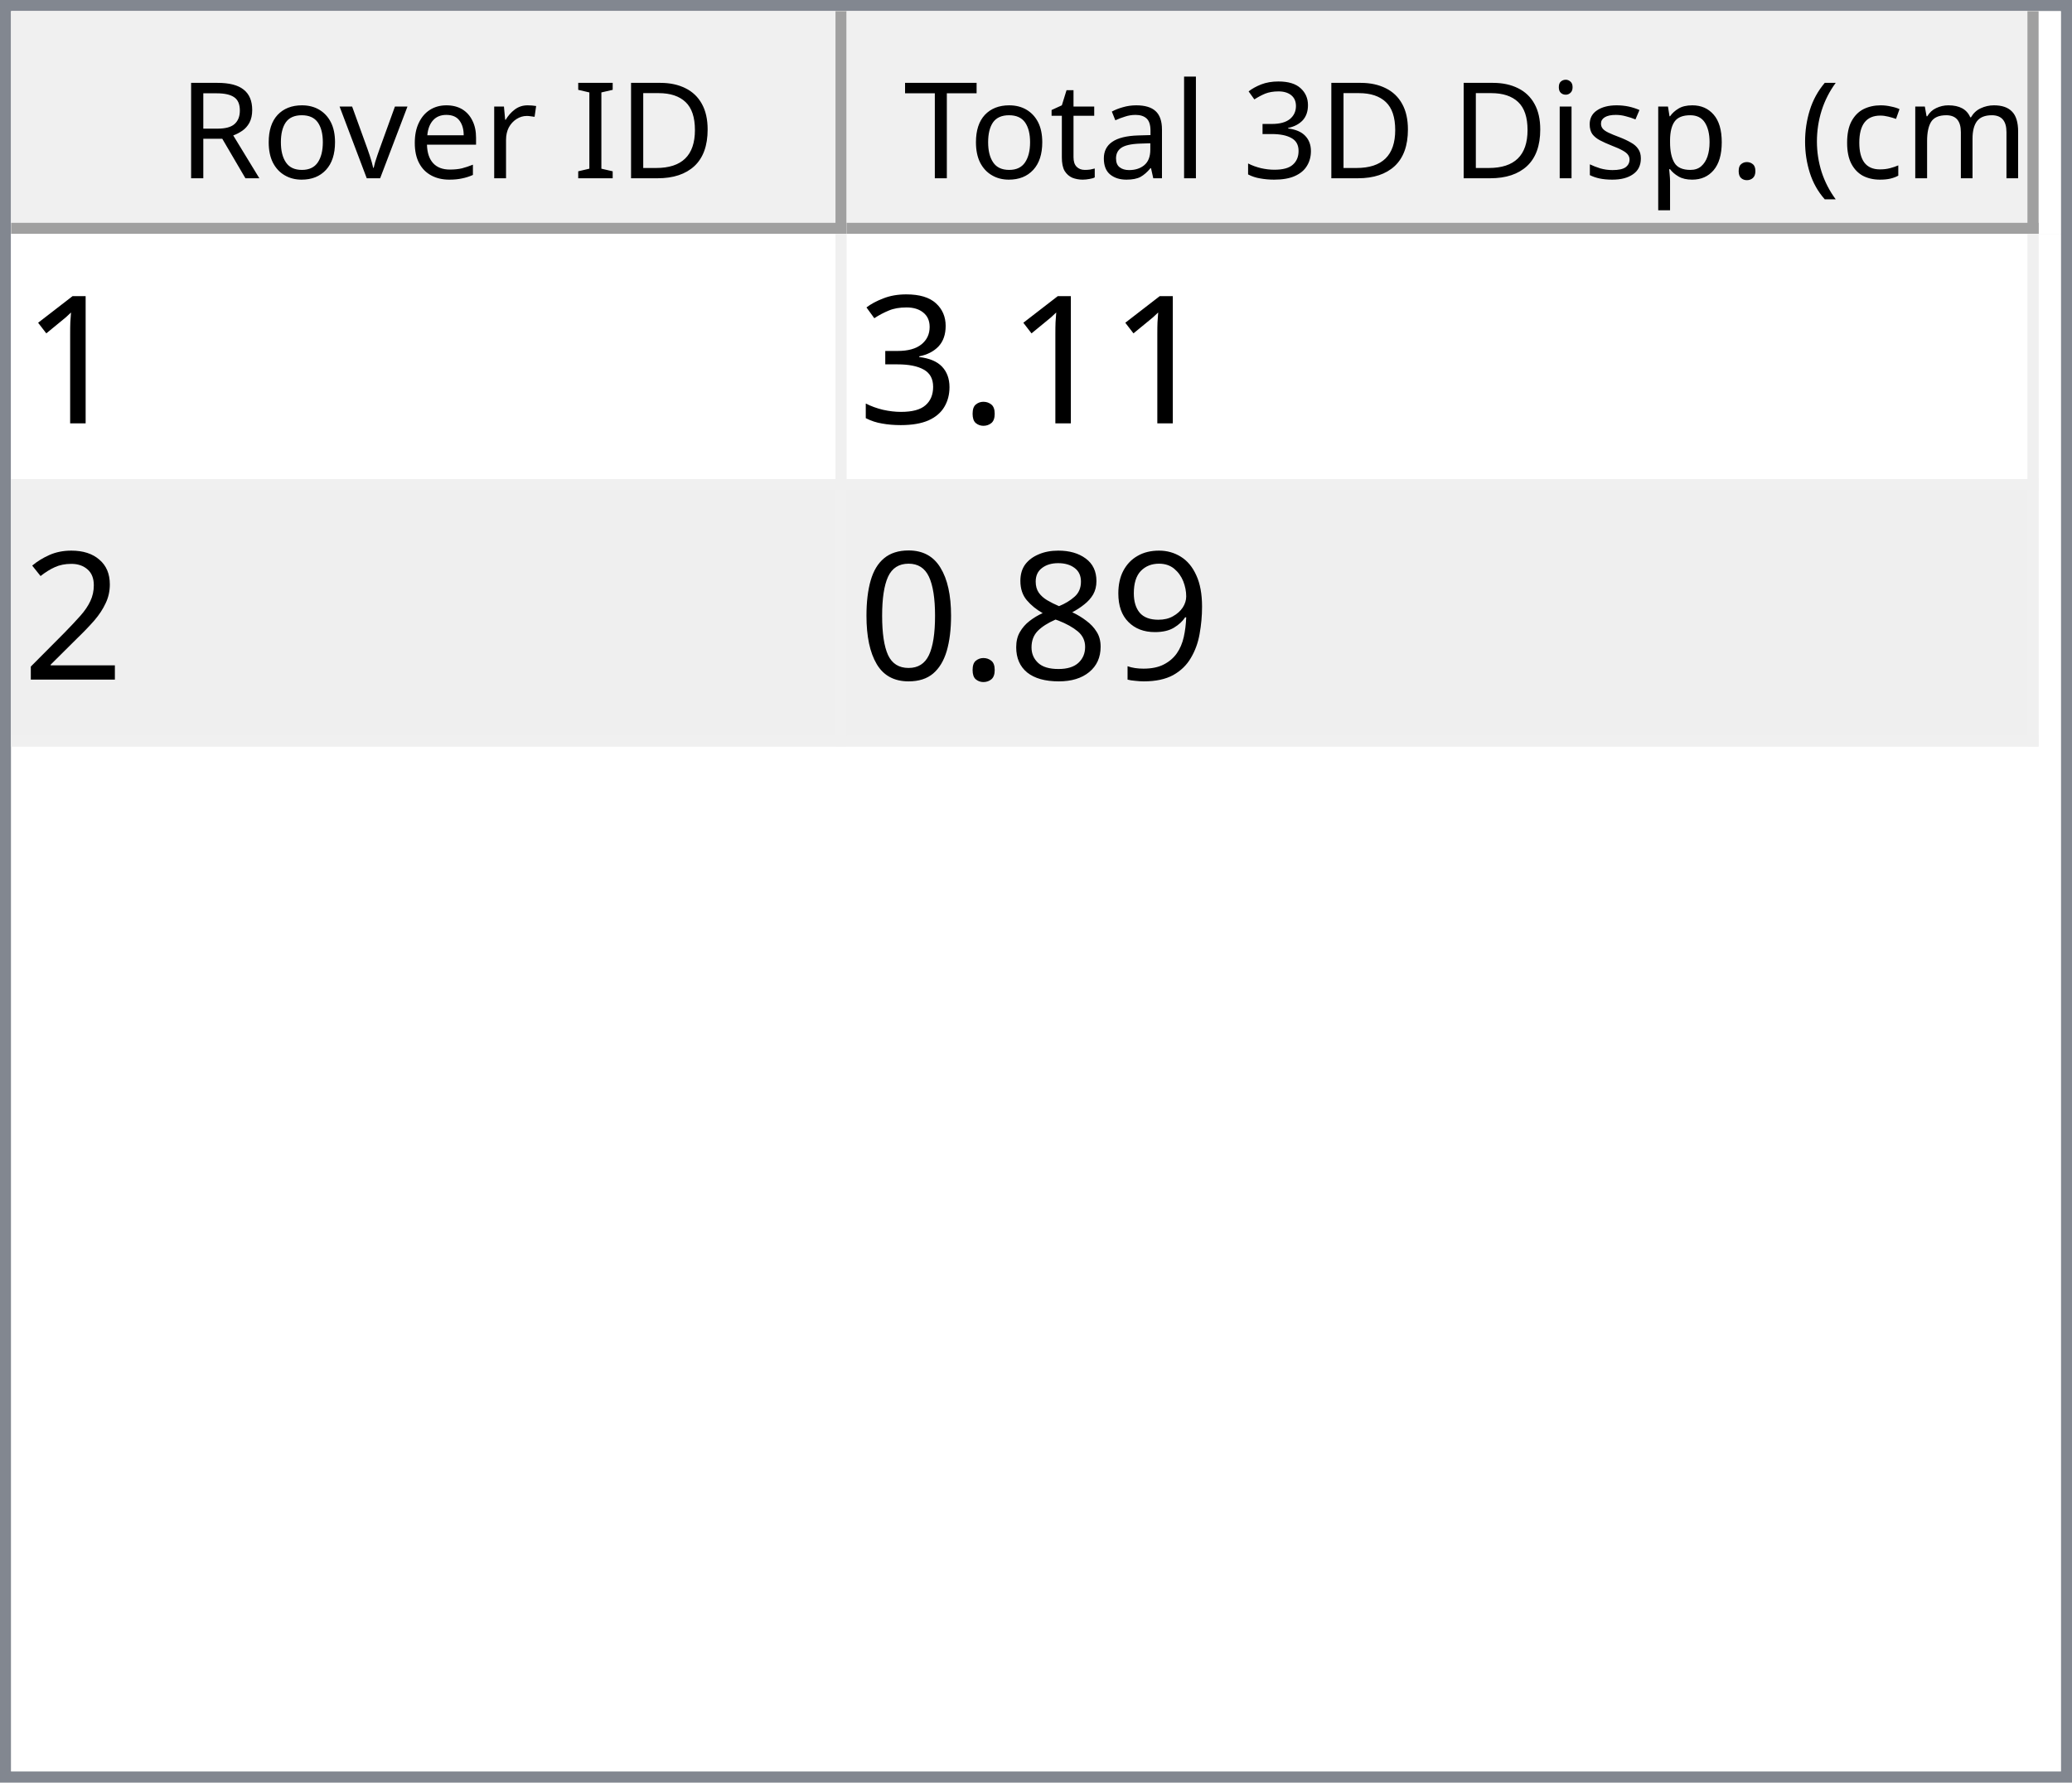
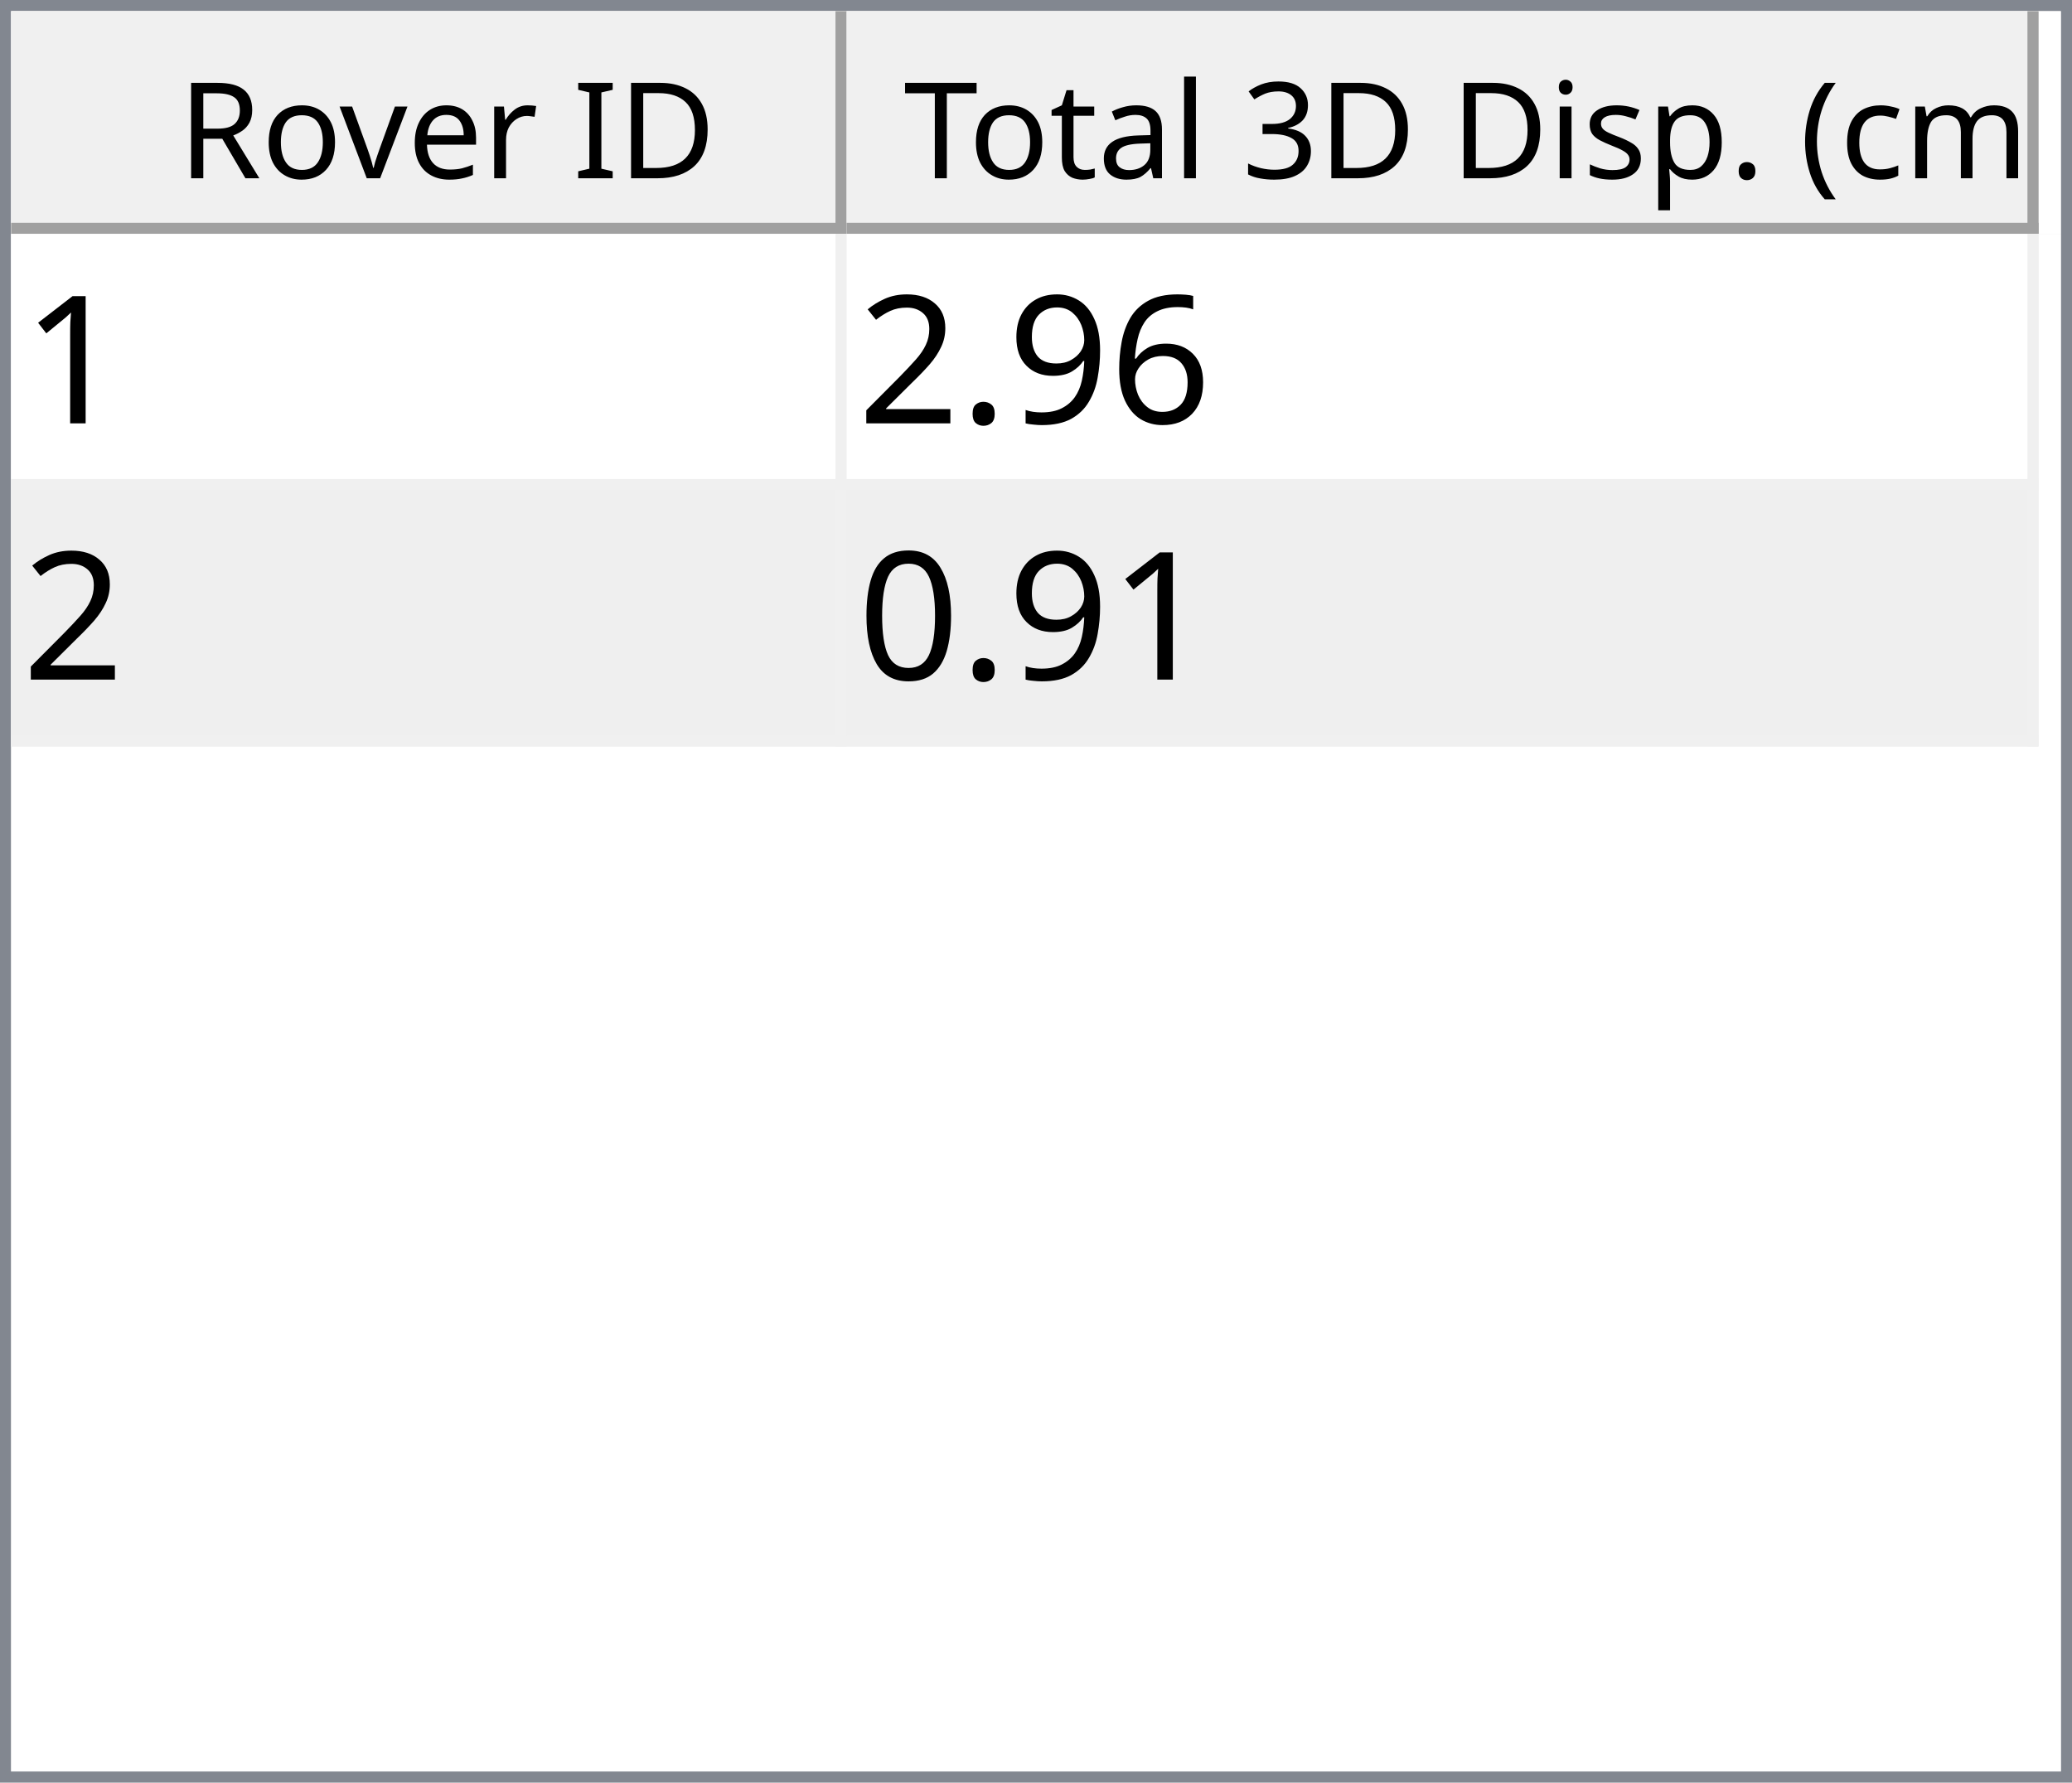
<svg xmlns="http://www.w3.org/2000/svg" style="fill-opacity:1; color-rendering:auto; color-interpolation:auto; text-rendering:auto; stroke:black; stroke-linecap:square; stroke-miterlimit:10; shape-rendering:auto; stroke-opacity:1; fill:black; stroke-dasharray:none; font-weight:normal; stroke-width:1; font-family:'Dialog'; font-style:normal; stroke-linejoin:miter; font-size:12px; stroke-dashoffset:0; image-rendering:auto;" width="186" height="160">
  <defs id="genericDefs" />
  <g>
    <defs id="defs1">
      <clipPath clipPathUnits="userSpaceOnUse" id="clipPath1">
        <path d="M0 0 L186 0 L186 160 L0 160 L0 0 Z" />
      </clipPath>
      <clipPath clipPathUnits="userSpaceOnUse" id="clipPath2">
        <path d="M0 0 L0 160 L186 160 L186 0 Z" />
      </clipPath>
      <clipPath clipPathUnits="userSpaceOnUse" id="clipPath3">
        <path d="M0 0 L0 20 L184 20 L184 0 Z" />
      </clipPath>
      <clipPath clipPathUnits="userSpaceOnUse" id="clipPath4">
        <path d="M0 0 L0 20 L75 20 L75 0 Z" />
      </clipPath>
      <clipPath clipPathUnits="userSpaceOnUse" id="clipPath5">
        <path d="M1 1 L1 19 L74 19 L74 1 Z" />
      </clipPath>
      <clipPath clipPathUnits="userSpaceOnUse" id="clipPath6">
        <path d="M0 0 L0 18 L73 18 L73 0 Z" />
      </clipPath>
      <clipPath clipPathUnits="userSpaceOnUse" id="clipPath7">
        <path d="M-0.5 -0.5 L-0.5 19.5 L74.5 19.5 L74.5 -0.5 Z" />
      </clipPath>
      <clipPath clipPathUnits="userSpaceOnUse" id="clipPath8">
        <path d="M0 0 L0 20 L107 20 L107 0 Z" />
      </clipPath>
      <clipPath clipPathUnits="userSpaceOnUse" id="clipPath9">
        <path d="M1 1 L1 19 L106 19 L106 1 Z" />
      </clipPath>
      <clipPath clipPathUnits="userSpaceOnUse" id="clipPath10">
        <path d="M0 0 L0 18 L105 18 L105 0 Z" />
      </clipPath>
      <clipPath clipPathUnits="userSpaceOnUse" id="clipPath11">
        <path d="M-0.5 -0.5 L-0.5 19.5 L106.5 19.5 L106.5 -0.5 Z" />
      </clipPath>
      <clipPath clipPathUnits="userSpaceOnUse" id="clipPath12">
        <path d="M0 0 L0 138 L184 138 L184 0 Z" />
      </clipPath>
      <clipPath clipPathUnits="userSpaceOnUse" id="clipPath13">
        <path d="M0 0 L0 46 L182 46 L182 0 Z" />
      </clipPath>
      <clipPath clipPathUnits="userSpaceOnUse" id="clipPath14">
        <path d="M-0.5 -0.5 L-0.5 45.5 L181.5 45.5 L181.5 -0.5 Z" />
      </clipPath>
      <clipPath clipPathUnits="userSpaceOnUse" id="clipPath15">
        <path d="M0 0 L0 22 L74 22 L74 0 Z" />
      </clipPath>
      <clipPath clipPathUnits="userSpaceOnUse" id="clipPath16">
        <path d="M0 0 L0 22 L106 22 L106 0 Z" />
      </clipPath>
      <font horiz-adv-x="64.551" id="font1">
        <font-face ascent="107.91" descent="25.098" units-per-em="100" style="font-style:normal; font-family:Segoe UI; font-weight:normal;" />
        <missing-glyph horiz-adv-x="64.551" d="M8.109 0 L8.109 68.266 L56.453 68.266 L56.453 0 L8.109 0 ZM15.328 7.234 L49.219 7.234 L49.219 61.031 L15.328 61.031 L15.328 7.234 Z" />
        <glyph unicode="D" horiz-adv-x="70.117" d="M9.188 0 L9.188 70.016 L28.516 70.016 Q65.531 70.016 65.531 35.891 Q65.531 19.672 55.25 9.836 Q44.969 0 27.734 0 L9.188 0 ZM17.391 62.594 L17.391 7.422 L27.828 7.422 Q41.609 7.422 49.273 14.797 Q56.938 22.172 56.938 35.688 Q56.938 62.594 28.328 62.594 L17.391 62.594 Z" />
        <glyph unicode="I" horiz-adv-x="26.611" d="M17.391 0 L9.188 0 L9.188 70.016 L17.391 70.016 L17.391 0 Z" />
        <glyph unicode=" " horiz-adv-x="27.393" d="" />
        <glyph unicode="r" horiz-adv-x="34.766" d="M34.188 41.891 Q32.078 43.5 28.125 43.5 Q23 43.5 19.555 38.672 Q16.109 33.844 16.109 25.484 L16.109 0 L8.109 0 L8.109 50 L16.109 50 L16.109 39.703 L16.312 39.703 Q18.016 44.969 21.531 47.922 Q25.047 50.875 29.391 50.875 Q32.516 50.875 34.188 50.203 L34.188 41.891 Z" />
        <glyph unicode="e" horiz-adv-x="52.295" d="M48.297 23 L12.984 23 Q13.188 14.656 17.484 10.109 Q21.781 5.562 29.297 5.562 Q37.75 5.562 44.828 11.141 L44.828 3.609 Q38.234 -1.172 27.391 -1.172 Q16.797 -1.172 10.742 5.641 Q4.688 12.453 4.688 24.812 Q4.688 36.469 11.305 43.82 Q17.922 51.172 27.734 51.172 Q37.547 51.172 42.922 44.828 Q48.297 38.484 48.297 27.203 L48.297 23 ZM40.094 29.781 Q40.047 36.719 36.75 40.578 Q33.453 44.438 27.594 44.438 Q21.922 44.438 17.969 40.383 Q14.016 36.328 13.094 29.781 L40.094 29.781 Z" />
        <glyph unicode="v" horiz-adv-x="47.9" d="M47.406 50 L27.484 0 L19.625 0 L0.688 50 L9.469 50 L22.172 13.672 Q23.578 9.672 23.922 6.688 L24.125 6.688 Q24.609 10.453 25.688 13.484 L38.969 50 L47.406 50 Z" />
        <glyph unicode="o" horiz-adv-x="58.594" d="M29 -1.172 Q17.922 -1.172 11.305 5.836 Q4.688 12.844 4.688 24.422 Q4.688 37.016 11.57 44.094 Q18.453 51.172 30.172 51.172 Q41.359 51.172 47.633 44.289 Q53.906 37.406 53.906 25.203 Q53.906 13.234 47.141 6.031 Q40.375 -1.172 29 -1.172 ZM29.594 44.438 Q21.875 44.438 17.383 39.188 Q12.891 33.938 12.891 24.703 Q12.891 15.828 17.43 10.695 Q21.969 5.562 29.594 5.562 Q37.359 5.562 41.531 10.594 Q45.703 15.625 45.703 24.906 Q45.703 34.281 41.531 39.359 Q37.359 44.438 29.594 44.438 Z" />
        <glyph unicode="R" horiz-adv-x="59.814" d="M59.375 0 L49.609 0 L37.891 19.625 Q36.281 22.359 34.766 24.289 Q33.25 26.219 31.664 27.438 Q30.078 28.656 28.25 29.219 Q26.422 29.781 24.125 29.781 L17.391 29.781 L17.391 0 L9.188 0 L9.188 70.016 L30.078 70.016 Q34.672 70.016 38.555 68.867 Q42.438 67.719 45.289 65.375 Q48.141 63.031 49.758 59.547 Q51.375 56.062 51.375 51.375 Q51.375 47.703 50.273 44.656 Q49.172 41.609 47.148 39.211 Q45.125 36.812 42.266 35.133 Q39.406 33.453 35.844 32.516 L35.844 32.328 Q37.594 31.547 38.891 30.547 Q40.188 29.547 41.359 28.18 Q42.531 26.812 43.68 25.078 Q44.828 23.344 46.234 21.047 L59.375 0 ZM17.391 62.594 L17.391 37.203 L28.516 37.203 Q31.594 37.203 34.203 38.133 Q36.812 39.062 38.719 40.797 Q40.625 42.531 41.703 45.047 Q42.781 47.562 42.781 50.688 Q42.781 56.297 39.141 59.445 Q35.5 62.594 28.609 62.594 L17.391 62.594 Z" />
        <glyph unicode=")" horiz-adv-x="30.176" d="M8.297 -15.922 L1.172 -15.922 Q16.406 2.344 16.406 26.812 Q16.406 51.469 1.078 70.016 L8.297 70.016 Q23.531 52.156 23.531 26.703 Q23.531 1.375 8.297 -15.922 Z" />
        <glyph unicode="m" horiz-adv-x="86.133" d="M79.109 0 L71.094 0 L71.094 28.719 Q71.094 37.016 68.531 40.727 Q65.969 44.438 59.906 44.438 Q54.781 44.438 51.195 39.75 Q47.609 35.062 47.609 28.516 L47.609 0 L39.594 0 L39.594 29.688 Q39.594 44.438 28.219 44.438 Q22.953 44.438 19.531 40.016 Q16.109 35.594 16.109 28.516 L16.109 0 L8.109 0 L8.109 50 L16.109 50 L16.109 42.094 L16.312 42.094 Q21.625 51.172 31.844 51.172 Q36.969 51.172 40.773 48.312 Q44.578 45.453 46 40.828 Q51.562 51.172 62.594 51.172 Q79.109 51.172 79.109 30.812 L79.109 0 Z" />
        <glyph unicode="c" horiz-adv-x="46.191" d="M42.188 2.297 Q36.422 -1.172 28.516 -1.172 Q17.828 -1.172 11.258 5.789 Q4.688 12.75 4.688 23.828 Q4.688 36.188 11.766 43.68 Q18.844 51.172 30.672 51.172 Q37.25 51.172 42.281 48.734 L42.281 40.531 Q36.719 44.438 30.375 44.438 Q22.703 44.438 17.797 38.945 Q12.891 33.453 12.891 24.516 Q12.891 15.719 17.508 10.641 Q22.125 5.562 29.891 5.562 Q36.422 5.562 42.188 9.906 L42.188 2.297 Z" />
        <glyph unicode="(" horiz-adv-x="30.176" d="M29.109 -15.922 L21.969 -15.922 Q6.844 1.375 6.844 26.703 Q6.844 52.156 21.969 70.016 L29.203 70.016 Q13.875 51.469 13.875 26.812 Q13.875 2.344 29.109 -15.922 Z" />
        <glyph unicode="." horiz-adv-x="21.68" d="M10.891 -1.078 Q8.641 -1.078 7.055 0.539 Q5.469 2.156 5.469 4.391 Q5.469 6.641 7.055 8.273 Q8.641 9.906 10.891 9.906 Q13.188 9.906 14.797 8.273 Q16.406 6.641 16.406 4.391 Q16.406 2.156 14.797 0.539 Q13.188 -1.078 10.891 -1.078 Z" />
        <glyph unicode="p" horiz-adv-x="58.789" d="M16.312 7.234 L16.109 7.234 L16.109 -23 L8.109 -23 L8.109 50 L16.109 50 L16.109 41.219 L16.312 41.219 Q22.219 51.172 33.594 51.172 Q43.266 51.172 48.688 44.461 Q54.109 37.75 54.109 26.469 Q54.109 13.922 48 6.375 Q41.891 -1.172 31.297 -1.172 Q21.578 -1.172 16.312 7.234 ZM16.109 27.391 L16.109 20.406 Q16.109 14.203 20.141 9.883 Q24.172 5.562 30.375 5.562 Q37.641 5.562 41.773 11.133 Q45.906 16.703 45.906 26.609 Q45.906 34.969 42.047 39.703 Q38.188 44.438 31.594 44.438 Q24.609 44.438 20.359 39.578 Q16.109 34.719 16.109 27.391 Z" />
        <glyph unicode="s" horiz-adv-x="42.432" d="M5.078 1.812 L5.078 10.406 Q11.625 5.562 19.484 5.562 Q30.031 5.562 30.031 12.594 Q30.031 14.594 29.125 15.992 Q28.219 17.391 26.68 18.461 Q25.141 19.531 23.07 20.383 Q21 21.234 18.609 22.172 Q15.281 23.484 12.766 24.828 Q10.25 26.172 8.57 27.859 Q6.891 29.547 6.031 31.695 Q5.172 33.844 5.172 36.719 Q5.172 40.234 6.789 42.945 Q8.406 45.656 11.086 47.484 Q13.766 49.312 17.211 50.242 Q20.656 51.172 24.312 51.172 Q30.812 51.172 35.938 48.922 L35.938 40.828 Q30.422 44.438 23.25 44.438 Q21 44.438 19.195 43.922 Q17.391 43.406 16.094 42.477 Q14.797 41.547 14.086 40.258 Q13.375 38.969 13.375 37.406 Q13.375 35.453 14.086 34.133 Q14.797 32.812 16.164 31.789 Q17.531 30.766 19.484 29.938 Q21.438 29.109 23.922 28.125 Q27.25 26.859 29.883 25.516 Q32.516 24.172 34.375 22.484 Q36.234 20.797 37.234 18.602 Q38.234 16.406 38.234 13.375 Q38.234 9.672 36.602 6.938 Q34.969 4.203 32.234 2.398 Q29.5 0.594 25.93 -0.289 Q22.359 -1.172 18.453 -1.172 Q10.75 -1.172 5.078 1.812 Z" />
        <glyph unicode="i" horiz-adv-x="24.219" d="M12.203 62.703 Q10.062 62.703 8.547 64.164 Q7.031 65.625 7.031 67.875 Q7.031 70.125 8.547 71.609 Q10.062 73.094 12.203 73.094 Q14.406 73.094 15.945 71.609 Q17.484 70.125 17.484 67.875 Q17.484 65.719 15.945 64.211 Q14.406 62.703 12.203 62.703 ZM16.109 0 L8.109 0 L8.109 50 L16.109 50 L16.109 0 Z" />
        <glyph unicode="3" horiz-adv-x="53.906" d="M46.531 19.828 Q46.531 15.094 44.75 11.211 Q42.969 7.328 39.719 4.57 Q36.469 1.812 31.93 0.297 Q27.391 -1.219 21.922 -1.219 Q11.922 -1.219 6 2.594 L6 11.188 Q13.094 5.609 22.219 5.609 Q25.875 5.609 28.828 6.539 Q31.781 7.469 33.906 9.227 Q36.031 10.984 37.18 13.477 Q38.328 15.969 38.328 19.094 Q38.328 32.812 18.797 32.812 L12.984 32.812 L12.984 39.594 L18.5 39.594 Q35.797 39.594 35.797 52.484 Q35.797 64.406 22.609 64.406 Q15.188 64.406 8.688 59.422 L8.688 67.188 Q15.375 71.188 24.609 71.188 Q29 71.188 32.57 69.969 Q36.141 68.75 38.68 66.555 Q41.219 64.359 42.609 61.281 Q44 58.203 44 54.5 Q44 40.672 30.031 36.719 L30.031 36.531 Q33.594 36.141 36.625 34.797 Q39.656 33.453 41.852 31.305 Q44.047 29.156 45.289 26.25 Q46.531 23.344 46.531 19.828 Z" />
        <glyph unicode="l" horiz-adv-x="24.219" d="M16.109 0 L8.109 0 L8.109 74.031 L16.109 74.031 L16.109 0 Z" />
        <glyph unicode="a" horiz-adv-x="50.879" d="M43.891 0 L35.891 0 L35.891 7.812 L35.688 7.812 Q30.469 -1.172 20.312 -1.172 Q12.844 -1.172 8.617 2.781 Q4.391 6.734 4.391 13.281 Q4.391 27.297 20.906 29.594 L35.891 31.688 Q35.891 44.438 25.594 44.438 Q16.547 44.438 9.281 38.281 L9.281 46.484 Q16.656 51.172 26.266 51.172 Q43.891 51.172 43.891 32.516 L43.891 0 ZM35.891 25.297 L23.828 23.641 Q18.266 22.859 15.43 20.875 Q12.594 18.891 12.594 13.875 Q12.594 10.203 15.211 7.883 Q17.828 5.562 22.172 5.562 Q28.125 5.562 32.008 9.742 Q35.891 13.922 35.891 20.312 L35.891 25.297 Z" />
        <glyph unicode="t" horiz-adv-x="33.887" d="M31.297 0.484 Q28.469 -1.078 23.828 -1.078 Q10.688 -1.078 10.688 13.578 L10.688 43.172 L2.094 43.172 L2.094 50 L10.688 50 L10.688 62.203 L18.703 64.797 L18.703 50 L31.297 50 L31.297 43.172 L18.703 43.172 L18.703 14.984 Q18.703 9.969 20.414 7.82 Q22.125 5.672 26.078 5.672 Q29.109 5.672 31.297 7.328 L31.297 0.484 Z" />
        <glyph unicode="T" horiz-adv-x="52.393" d="M50.594 62.594 L30.375 62.594 L30.375 0 L22.172 0 L22.172 62.594 L2 62.594 L2 70.016 L50.594 70.016 L50.594 62.594 Z" />
      </font>
      <font horiz-adv-x="75.0" id="font2">
        <font-face ascent="100.537" descent="21.973" units-per-em="100" style="font-style:normal; font-family:sans-serif; font-weight:normal;" />
        <missing-glyph horiz-adv-x="75.0" d="M12.5 0 L12.5 62.5 L62.5 62.5 L62.5 0 L12.5 0 ZM14.062 1.562 L60.938 1.562 L60.938 60.938 L14.062 60.938 L14.062 1.562 Z" />
        <glyph unicode="1" horiz-adv-x="55.615" d="M37.25 0 L28.469 0 L28.469 56 Q25.297 52.984 20.141 49.953 Q14.984 46.922 10.891 45.406 L10.891 53.906 Q18.266 57.375 23.781 62.305 Q29.297 67.234 31.594 71.875 L37.25 71.875 L37.25 0 Z" />
+         <glyph unicode="6" horiz-adv-x="55.615" d="M49.75 54.047 L41.016 53.375 Q39.844 58.547 37.703 60.891 Q34.125 64.656 28.906 64.656 Q24.703 64.656 21.531 62.312 Q17.391 59.281 14.992 53.469 Q12.594 47.656 12.5 36.922 Q15.672 41.75 20.266 44.094 Q24.859 46.438 29.891 46.438 Q38.672 46.438 44.852 39.969 Q51.031 33.5 51.031 23.25 Q51.031 16.5 48.125 10.719 Q45.219 4.938 40.141 1.859 Q35.062 -1.219 28.609 -1.219 Q17.625 -1.219 10.695 6.859 Q3.766 14.938 3.766 33.5 Q3.766 54.25 11.422 63.672 Q18.109 71.875 29.438 71.875 Q37.891 71.875 43.289 67.141 Q48.688 62.406 49.75 54.047 ZM13.875 23.188 Q13.875 18.656 15.797 14.508 Q17.719 10.359 21.188 8.18 Q24.656 6 28.469 6 Q34.031 6 38.039 10.492 Q42.047 14.984 42.047 22.703 Q42.047 30.125 38.086 34.398 Q34.125 38.672 28.125 38.672 Q22.172 38.672 18.023 34.398 Q13.875 30.125 13.875 23.188 Z" />
+         <glyph unicode="9" horiz-adv-x="55.615" d="M5.469 16.547 L13.922 17.328 Q14.984 11.375 18.016 8.688 Q21.047 6 25.781 6 Q29.828 6 32.883 7.859 Q35.938 9.719 37.891 12.82 Q39.844 15.922 41.164 21.195 Q42.484 26.469 42.484 31.938 Q42.484 32.516 42.438 33.688 Q39.797 29.5 35.234 26.883 Q30.672 24.266 25.344 24.266 Q16.453 24.266 10.305 30.711 Q4.156 37.156 4.156 47.703 Q4.156 58.594 10.578 65.234 Q17 71.875 26.656 71.875 Q33.641 71.875 39.43 68.117 Q45.219 64.359 48.219 57.398 Q51.219 50.438 51.219 37.25 Q51.219 23.531 48.242 15.406 Q45.266 7.281 39.383 3.031 Q33.5 -1.219 25.594 -1.219 Q17.188 -1.219 11.867 3.445 Q6.547 8.109 5.469 16.547 ZM41.453 48.141 Q41.453 55.719 37.43 60.156 Q33.406 64.594 27.734 64.594 Q21.875 64.594 17.531 59.812 Q13.188 55.031 13.188 47.406 Q13.188 40.578 17.312 36.305 Q21.438 32.031 27.484 32.031 Q33.594 32.031 37.523 36.305 Q41.453 40.578 41.453 48.141 Z" />
        <glyph unicode="." horiz-adv-x="27.783" d="M9.078 0 L9.078 10.016 L19.094 10.016 L19.094 0 L9.078 0 Z" />
-         <glyph unicode="3" horiz-adv-x="55.615" d="M4.203 18.891 L12.984 20.062 Q14.5 12.594 18.141 9.297 Q21.781 6 27 6 Q33.203 6 37.477 10.297 Q41.75 14.594 41.75 20.953 Q41.75 27 37.797 30.93 Q33.844 34.859 27.734 34.859 Q25.25 34.859 21.531 33.891 L22.516 41.609 Q23.391 41.5 23.922 41.5 Q29.547 41.5 34.039 44.43 Q38.531 47.359 38.531 53.469 Q38.531 58.297 35.258 61.477 Q31.984 64.656 26.812 64.656 Q21.688 64.656 18.266 61.43 Q14.844 58.203 13.875 51.766 L5.078 53.328 Q6.688 62.156 12.398 67.016 Q18.109 71.875 26.609 71.875 Q32.469 71.875 37.398 69.359 Q42.328 66.844 44.945 62.5 Q47.562 58.156 47.562 53.266 Q47.562 48.641 45.07 44.828 Q42.578 41.016 37.703 38.766 Q44.047 37.312 47.562 32.695 Q51.078 28.078 51.078 21.141 Q51.078 11.766 44.242 5.25 Q37.406 -1.266 26.953 -1.266 Q17.531 -1.266 11.305 4.352 Q5.078 9.969 4.203 18.891 Z" />
        <glyph unicode="2" horiz-adv-x="55.615" d="M50.344 8.453 L50.344 0 L3.031 0 Q2.938 3.172 4.047 6.109 Q5.859 10.938 9.836 15.625 Q13.812 20.312 21.344 26.469 Q33.016 36.031 37.117 41.625 Q41.219 47.219 41.219 52.203 Q41.219 57.422 37.477 61.008 Q33.734 64.594 27.734 64.594 Q21.391 64.594 17.578 60.789 Q13.766 56.984 13.719 50.25 L4.688 51.172 Q5.609 61.281 11.664 66.578 Q17.719 71.875 27.938 71.875 Q38.234 71.875 44.242 66.164 Q50.25 60.453 50.25 52 Q50.25 47.703 48.492 43.555 Q46.734 39.406 42.656 34.812 Q38.578 30.219 29.109 22.219 Q21.188 15.578 18.945 13.211 Q16.703 10.844 15.234 8.453 L50.344 8.453 Z" />
-         <glyph unicode="9" horiz-adv-x="55.615" d="M5.469 16.547 L13.922 17.328 Q14.984 11.375 18.016 8.688 Q21.047 6 25.781 6 Q29.828 6 32.883 7.859 Q35.938 9.719 37.891 12.82 Q39.844 15.922 41.164 21.195 Q42.484 26.469 42.484 31.938 Q42.484 32.516 42.438 33.688 Q39.797 29.5 35.234 26.883 Q30.672 24.266 25.344 24.266 Q16.453 24.266 10.305 30.711 Q4.156 37.156 4.156 47.703 Q4.156 58.594 10.578 65.234 Q17 71.875 26.656 71.875 Q33.641 71.875 39.43 68.117 Q45.219 64.359 48.219 57.398 Q51.219 50.438 51.219 37.25 Q51.219 23.531 48.242 15.406 Q45.266 7.281 39.383 3.031 Q33.5 -1.219 25.594 -1.219 Q17.188 -1.219 11.867 3.445 Q6.547 8.109 5.469 16.547 ZM41.453 48.141 Q41.453 55.719 37.43 60.156 Q33.406 64.594 27.734 64.594 Q21.875 64.594 17.531 59.812 Q13.188 55.031 13.188 47.406 Q13.188 40.578 17.312 36.305 Q21.438 32.031 27.484 32.031 Q33.594 32.031 37.523 36.305 Q41.453 40.578 41.453 48.141 Z" />
-         <glyph unicode="8" horiz-adv-x="55.615" d="M17.672 38.812 Q12.203 40.828 9.57 44.539 Q6.938 48.25 6.938 53.422 Q6.938 61.234 12.555 66.555 Q18.172 71.875 27.484 71.875 Q36.859 71.875 42.578 66.43 Q48.297 60.984 48.297 53.172 Q48.297 48.188 45.68 44.508 Q43.062 40.828 37.75 38.812 Q44.344 36.672 47.781 31.883 Q51.219 27.094 51.219 20.453 Q51.219 11.281 44.727 5.031 Q38.234 -1.219 27.641 -1.219 Q17.047 -1.219 10.547 5.055 Q4.047 11.328 4.047 20.703 Q4.047 27.688 7.594 32.398 Q11.141 37.109 17.672 38.812 ZM15.922 53.719 Q15.922 48.641 19.195 45.414 Q22.469 42.188 27.688 42.188 Q32.766 42.188 36.016 45.383 Q39.266 48.578 39.266 53.219 Q39.266 58.062 35.914 61.359 Q32.562 64.656 27.594 64.656 Q22.562 64.656 19.242 61.43 Q15.922 58.203 15.922 53.719 ZM13.094 20.656 Q13.094 16.891 14.875 13.375 Q16.656 9.859 20.172 7.93 Q23.688 6 27.734 6 Q34.031 6 38.133 10.055 Q42.234 14.109 42.234 20.359 Q42.234 26.703 38.016 30.859 Q33.797 35.016 27.438 35.016 Q21.234 35.016 17.164 30.914 Q13.094 26.812 13.094 20.656 Z" />
        <glyph unicode="0" horiz-adv-x="55.615" d="M4.156 35.297 Q4.156 48 6.766 55.742 Q9.375 63.484 14.523 67.68 Q19.672 71.875 27.484 71.875 Q33.25 71.875 37.594 69.555 Q41.938 67.234 44.773 62.867 Q47.609 58.5 49.219 52.227 Q50.828 45.953 50.828 35.297 Q50.828 22.703 48.242 14.969 Q45.656 7.234 40.508 3.008 Q35.359 -1.219 27.484 -1.219 Q17.141 -1.219 11.234 6.203 Q4.156 15.141 4.156 35.297 ZM13.188 35.297 Q13.188 17.672 17.312 11.836 Q21.438 6 27.484 6 Q33.547 6 37.672 11.859 Q41.797 17.719 41.797 35.297 Q41.797 52.984 37.672 58.789 Q33.547 64.594 27.391 64.594 Q21.344 64.594 17.719 59.469 Q13.188 52.938 13.188 35.297 Z" />
      </font>
    </defs>
    <g style="fill:white; stroke:white;">
      <rect x="0" y="0" width="186" style="clip-path:url(#clipPath1); stroke:none;" height="160" />
    </g>
    <g style="fill:white; text-rendering:optimizeSpeed; color-rendering:optimizeSpeed; image-rendering:optimizeSpeed; shape-rendering:crispEdges; stroke:white; color-interpolation:sRGB;">
      <rect x="0" width="186" height="160" y="0" style="stroke:none;" />
      <path style="stroke:none;" d="M0 160 L186 160 L186 0 L0 0 Z" />
    </g>
    <g style="fill:rgb(240,240,240); font-family:'Segoe UI'; stroke:rgb(240,240,240);">
      <rect x="0" y="0" width="186" style="clip-path:url(#clipPath2); stroke:none;" height="160" />
    </g>
    <g style="fill:rgb(130,135,144); font-family:'Segoe UI'; stroke:rgb(130,135,144);">
      <path d="M0 0 L186 0 L186 160 L0 160 L0 0 ZM1 1 L185 1 L185 159 L1 159 L1 1 Z" style="fill-rule:evenodd; clip-path:url(#clipPath2); stroke:none;" />
    </g>
    <g style="fill:white; font-family:'Segoe UI'; stroke:white;" transform="translate(1,1)">
      <rect x="0" y="0" width="184" style="clip-path:url(#clipPath3); stroke:none;" height="20" />
    </g>
    <g style="fill:rgb(240,240,240); font-family:'Segoe UI'; stroke:rgb(240,240,240);" transform="translate(1,1)">
      <rect x="0" y="0" width="75" style="clip-path:url(#clipPath4); stroke:none;" height="20" />
    </g>
    <g style="font-family:'Segoe UI';" transform="translate(2,2)">
      <text x="14" xml:space="preserve" y="14" style="clip-path:url(#clipPath6); stroke:none;">Rover ID</text>
    </g>
    <g style="fill:rgb(160,160,160); font-family:'Segoe UI'; stroke:rgb(160,160,160); stroke-linejoin:bevel;" transform="translate(1.5,1.5)">
      <line x1="74" x2="74" y1="0" style="fill:none; clip-path:url(#clipPath7);" y2="19" />
    </g>
    <g style="fill:rgb(160,160,160); font-family:'Segoe UI'; stroke:rgb(160,160,160); stroke-linejoin:bevel;" transform="matrix(1,0,0,1,1,1) translate(0.5,0.5)">
      <line x1="0" x2="74" y1="19" style="fill:none; clip-path:url(#clipPath7);" y2="19" />
    </g>
    <g style="fill:rgb(240,240,240); font-family:'Segoe UI'; stroke:rgb(240,240,240);" transform="translate(76,1)">
      <rect x="0" y="0" width="107" style="clip-path:url(#clipPath8); stroke:none;" height="20" />
    </g>
    <g style="font-family:'Segoe UI';" transform="translate(77,2)">
      <text x="1" xml:space="preserve" y="14" style="clip-path:url(#clipPath10); stroke:none;"> Total 3D Disp. (cm)</text>
    </g>
    <g style="fill:rgb(160,160,160); font-family:'Segoe UI'; stroke:rgb(160,160,160); stroke-linejoin:bevel;" transform="translate(76.5,1.5)">
      <line x1="106" x2="106" y1="0" style="fill:none; clip-path:url(#clipPath11);" y2="19" />
    </g>
    <g style="fill:rgb(160,160,160); font-family:'Segoe UI'; stroke:rgb(160,160,160); stroke-linejoin:bevel;" transform="matrix(1,0,0,1,76,1) translate(0.5,0.5)">
      <line x1="0" x2="106" y1="19" style="fill:none; clip-path:url(#clipPath11);" y2="19" />
    </g>
    <g style="fill:white; font-family:'Segoe UI'; stroke:white;" transform="translate(1,21)">
      <rect x="0" y="0" width="184" style="clip-path:url(#clipPath12); stroke:none;" height="138" />
    </g>
    <g style="fill:rgb(240,240,240); font-size:16px; font-family:sans-serif; stroke:rgb(240,240,240);" transform="translate(1,21)">
      <rect x="0" y="0" width="182" style="clip-path:url(#clipPath13); stroke:none;" height="46" />
      <line transform="translate(0.5,0.5)" x1="0" x2="181" y1="22" style="clip-path:url(#clipPath14); fill:none; stroke-linejoin:bevel;" y2="22" />
    </g>
    <g transform="matrix(1,0,0,1,1,21) translate(0.5,0.5)" style="fill:rgb(240,240,240); font-size:16px; font-family:sans-serif; stroke:rgb(240,240,240); stroke-linejoin:bevel;">
      <line x1="0" x2="181" y1="45" style="fill:none; clip-path:url(#clipPath14);" y2="45" />
    </g>
    <g transform="matrix(1,0,0,1,1,21) translate(0.5,0.5)" style="fill:rgb(240,240,240); font-size:16px; font-family:sans-serif; stroke:rgb(240,240,240); stroke-linejoin:bevel;">
      <line x1="74" x2="74" y1="0" style="fill:none; clip-path:url(#clipPath14);" y2="45" />
    </g>
    <g transform="matrix(1,0,0,1,1,21) translate(0.5,0.5)" style="fill:rgb(240,240,240); font-size:16px; font-family:sans-serif; stroke:rgb(240,240,240); stroke-linejoin:bevel;">
      <line x1="181" x2="181" y1="0" style="fill:none; clip-path:url(#clipPath14);" y2="45" />
    </g>
    <g style="fill:white; font-size:16px; font-family:sans-serif; stroke:white;" transform="matrix(1,0,0,1,1,21)">
      <rect x="0" y="0" width="74" style="clip-path:url(#clipPath15); stroke:none;" height="22" />
      <text x="1" y="17" style="fill:black; clip-path:url(#clipPath15); stroke:none;" xml:space="preserve">1</text>
    </g>
    <g style="fill:white; font-size:16px; font-family:sans-serif; stroke:white;" transform="matrix(1,0,0,1,1,21) translate(75,0)">
      <rect x="0" y="0" width="106" style="clip-path:url(#clipPath16); stroke:none;" height="22" />
-       <text x="1" y="17" style="fill:black; clip-path:url(#clipPath16); stroke:none;" xml:space="preserve">3.11</text>
+       <text x="1" y="17" style="fill:black; clip-path:url(#clipPath16); stroke:none;" xml:space="preserve">2.96</text>
    </g>
    <g style="fill:rgb(239,239,239); font-size:16px; font-family:sans-serif; stroke:rgb(239,239,239);" transform="matrix(1,0,0,1,1,21) translate(0,23)">
      <rect x="0" y="0" width="74" style="clip-path:url(#clipPath15); stroke:none;" height="22" />
      <text x="1" y="17" style="fill:black; clip-path:url(#clipPath15); stroke:none;" xml:space="preserve">2</text>
    </g>
    <g style="fill:rgb(239,239,239); font-size:16px; font-family:sans-serif; stroke:rgb(239,239,239);" transform="matrix(1,0,0,1,1,21) translate(75,23)">
      <rect x="0" y="0" width="106" style="clip-path:url(#clipPath16); stroke:none;" height="22" />
-       <text x="1" y="17" style="fill:black; clip-path:url(#clipPath16); stroke:none;" xml:space="preserve">0.89</text>
+       <text x="1" y="17" style="fill:black; clip-path:url(#clipPath16); stroke:none;" xml:space="preserve">0.91</text>
    </g>
  </g>
</svg>
